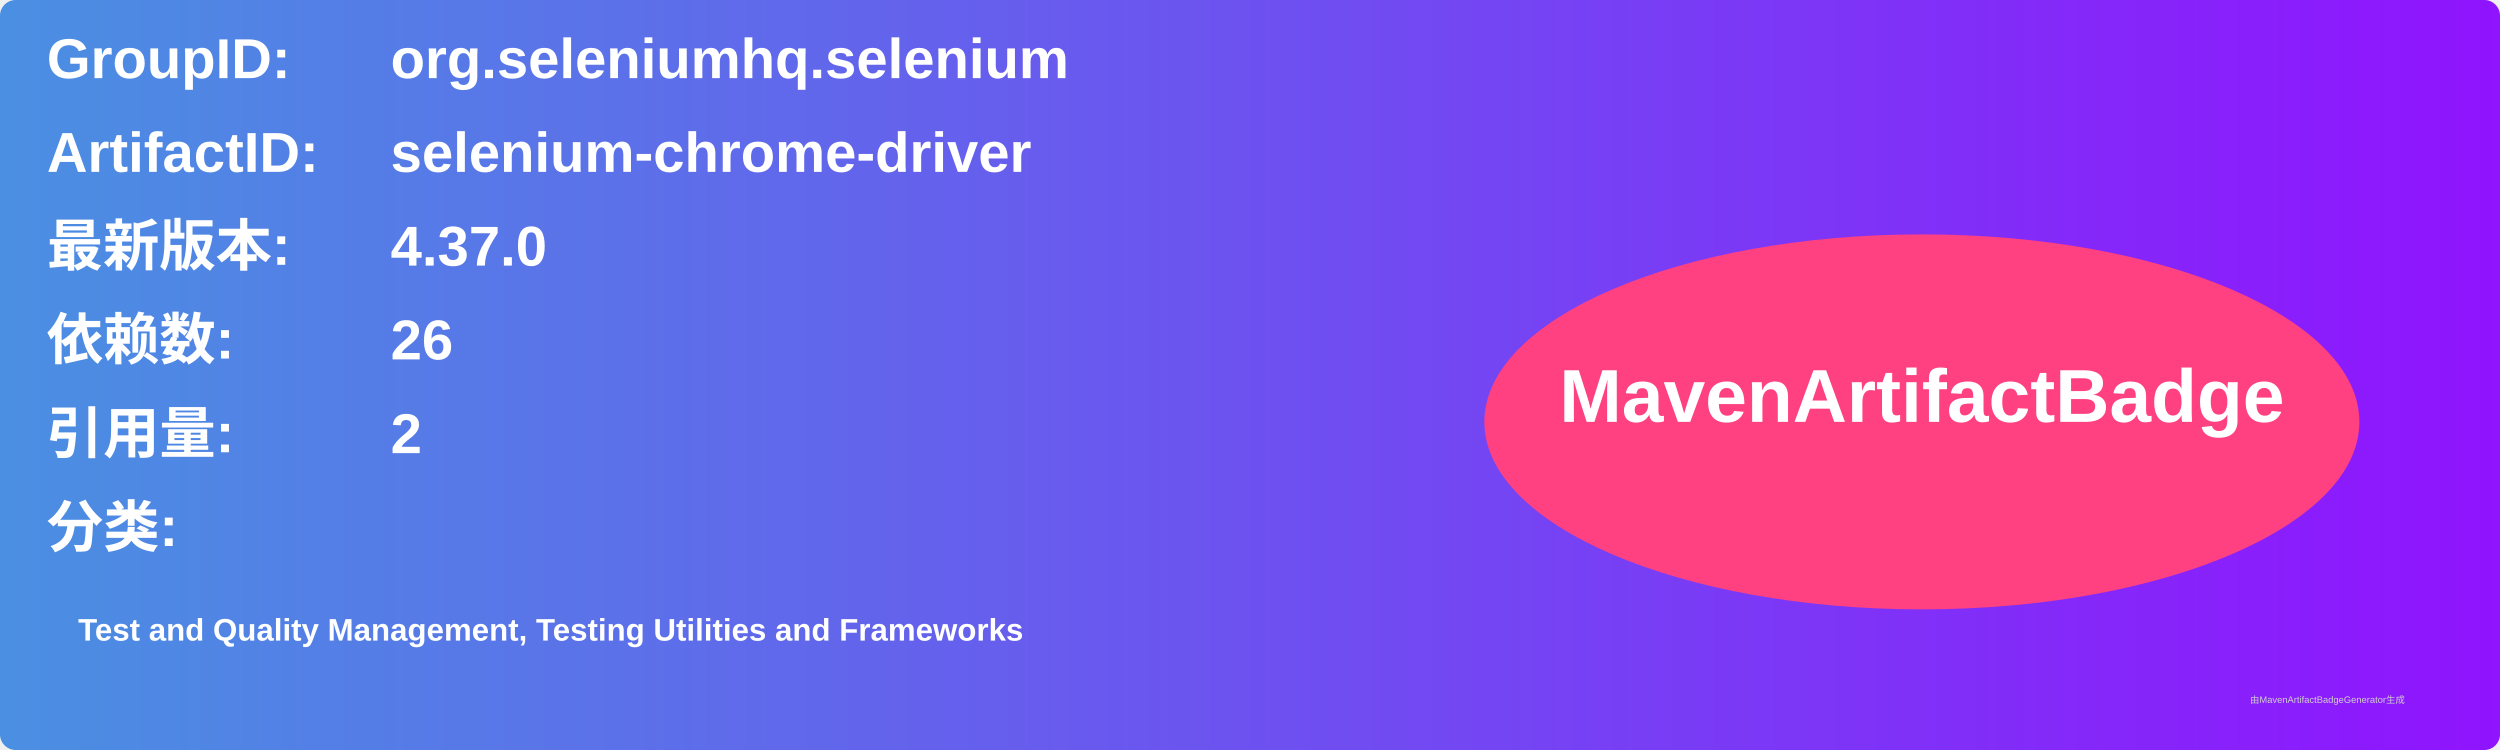
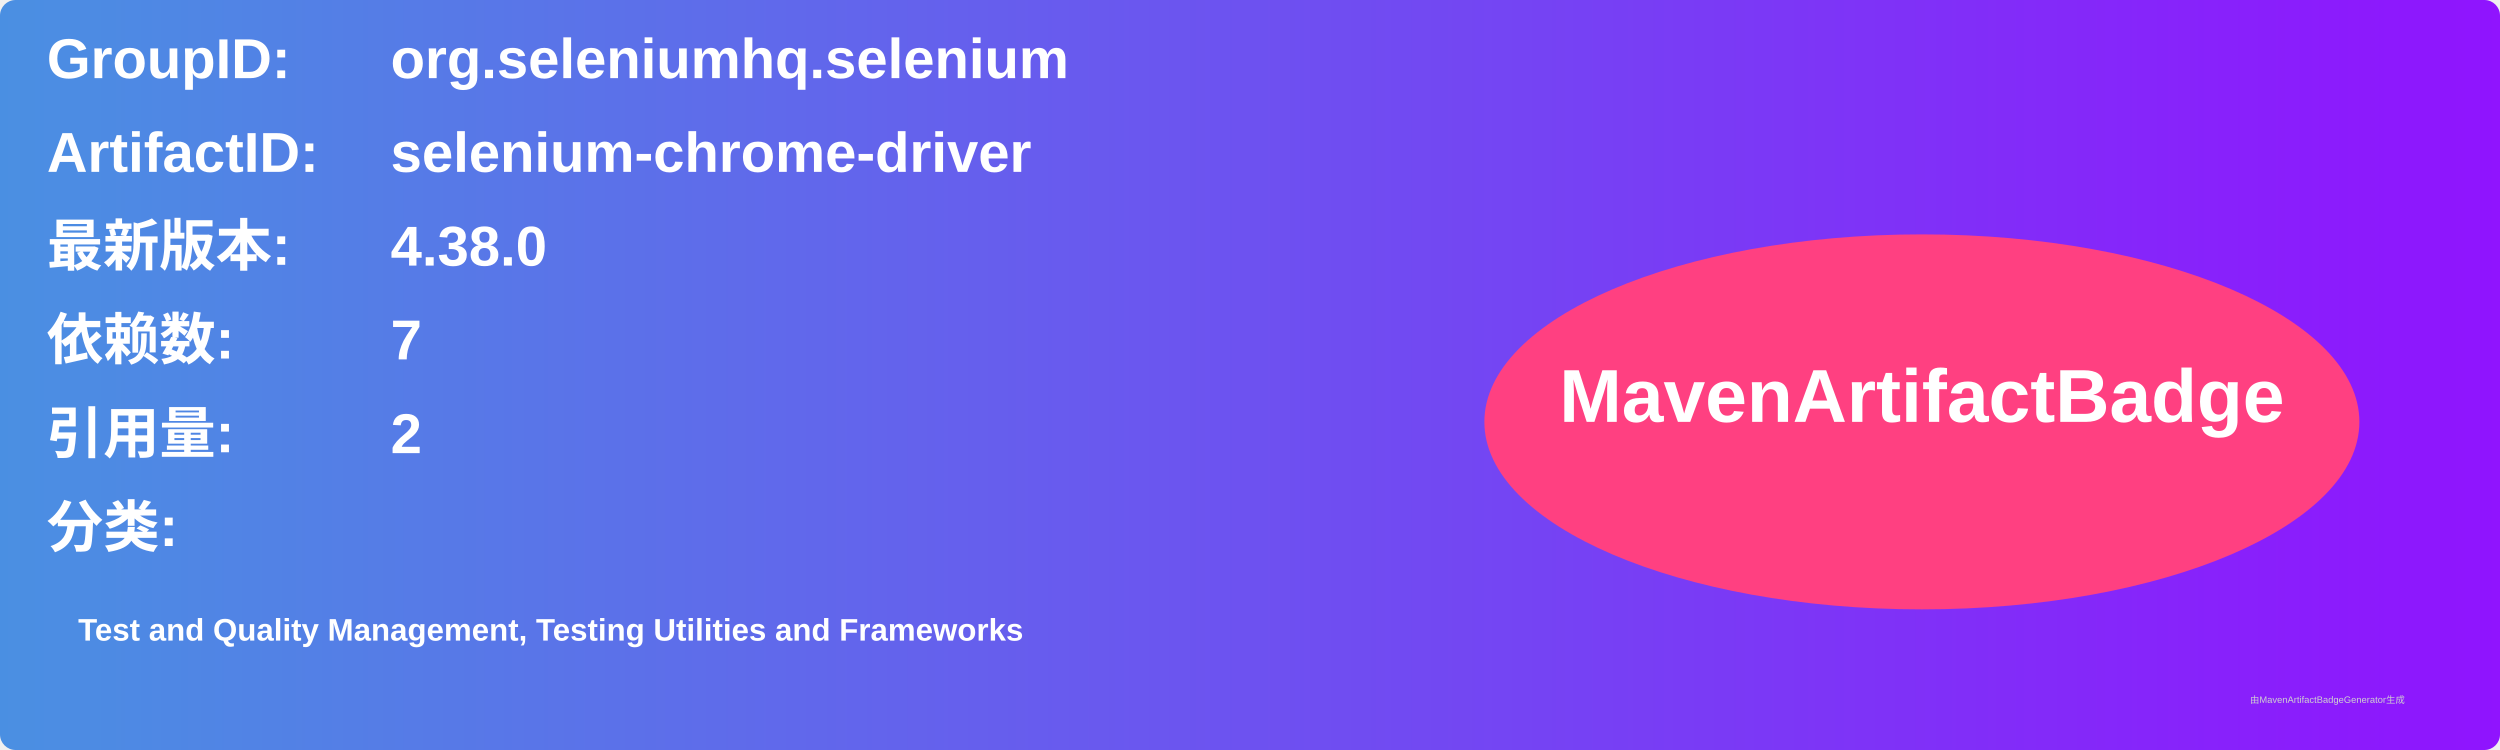
<svg xmlns="http://www.w3.org/2000/svg" width="800" height="240" viewBox="0 0 800 240">
  <linearGradient id="grad" x1="0%" y1="0%" x2="100%" y2="0%">
    <stop offset="0%" stop-color="#4a90e2" />
    <stop offset="100%" stop-color="#9013fe" />
  </linearGradient>
  <rect width="100%" height="100%" rx="5" ry="5" fill="url(#grad)" />
  <g transform="translate(15, 15)">
    <text x="0" y="10" font-family="Arial" font-size="18" fill="white" font-weight="bold" width="260">GroupID:</text>
    <text x="110" y="10" font-family="Arial" font-size="18" fill="white" font-weight="bold" width="460">org.seleniumhq.selenium</text>
    <text x="0" y="40" font-family="Arial" font-size="18" fill="white" font-weight="bold" width="260">ArtifactID:</text>
    <text x="110" y="40" font-family="Arial" font-size="18" fill="white" font-weight="bold" width="460">selenium-chrome-driver</text>
    <text x="0" y="70" font-family="Arial" font-size="18" fill="white" font-weight="bold">最新版本:</text>
    <text x="110" y="70" font-family="Arial" font-size="18" fill="white" font-weight="bold">
-       <tspan font-weight="bold">4.37.0</tspan>
+       <tspan font-weight="bold">4.38.0</tspan>
    </text>
    <text x="0" y="100" font-family="Arial" font-size="18" fill="white" font-weight="bold">依赖数: </text>
    <text x="110" y="100" font-family="Arial" font-size="18" fill="white">
-       <tspan font-weight="bold">26</tspan>
+       <tspan font-weight="bold">7</tspan>
    </text>
    <text x="0" y="130" font-family="Arial" font-size="18" fill="white" font-weight="bold">引用量: </text>
    <text x="110" y="130" font-family="Arial" font-size="18" fill="white">
      <tspan font-weight="bold">2</tspan>
    </text>
    <text x="0" y="160" font-family="Arial" font-size="18" fill="white" font-weight="bold">分类:</text>
    <text x="10" y="190" font-family="Arial" font-size="10" fill="white">
      <tspan font-weight="bold">Test and Quality Management, Testing Utilities and Frameworks</tspan>
    </text>
    <ellipse cx="600" cy="120" rx="140" ry="60" fill="#ff4081" />
    <text x="600" y="120" text-anchor="middle" font-family="Arial" font-size="24" fill="white" font-weight="bold">MavenArtifactBadge</text>
  </g>
  <text x="720" y="225" font-family="Arial" font-size="3" fill="#d0d0d0">由MavenArtifactBadgeGenerator生成</text>
</svg>
